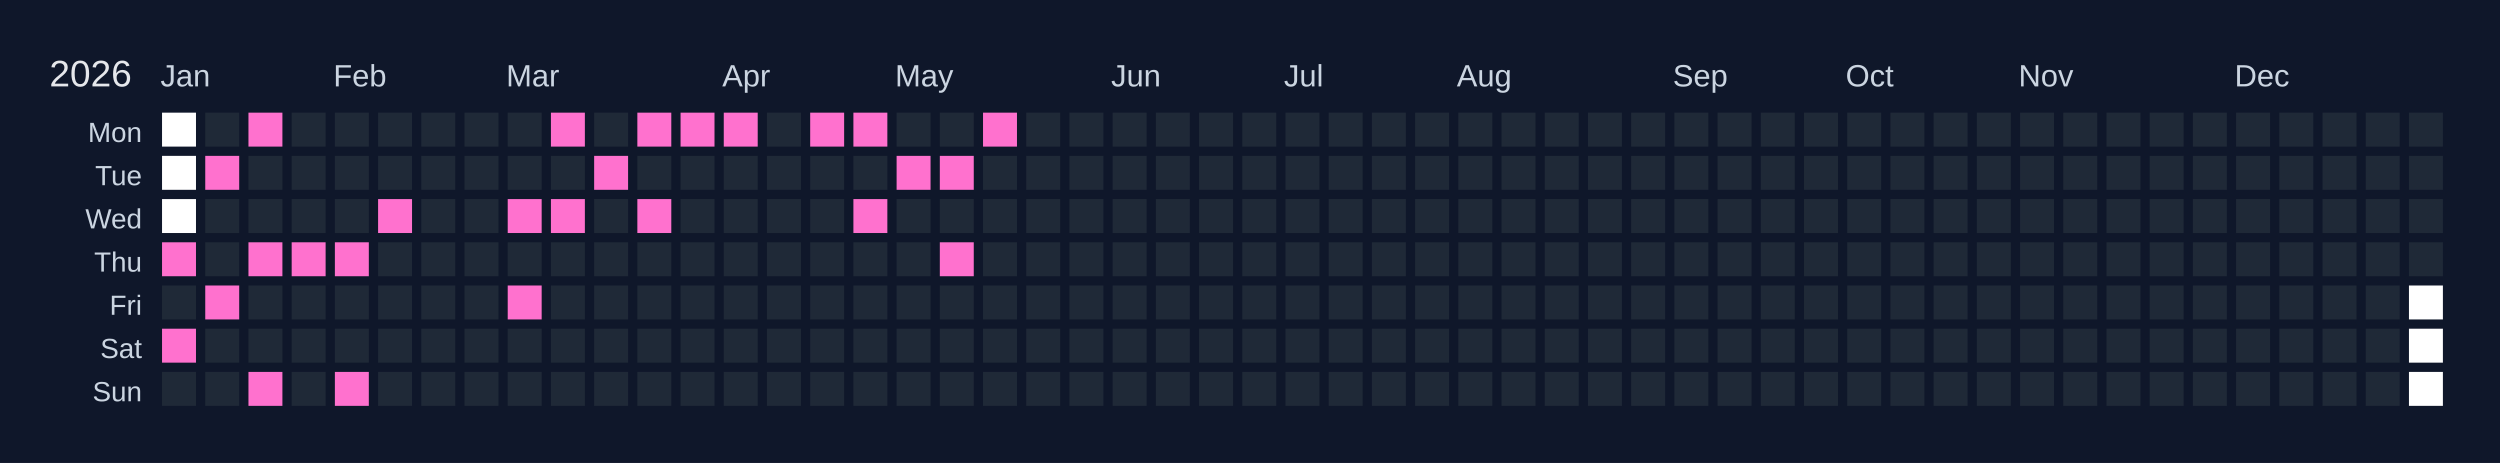
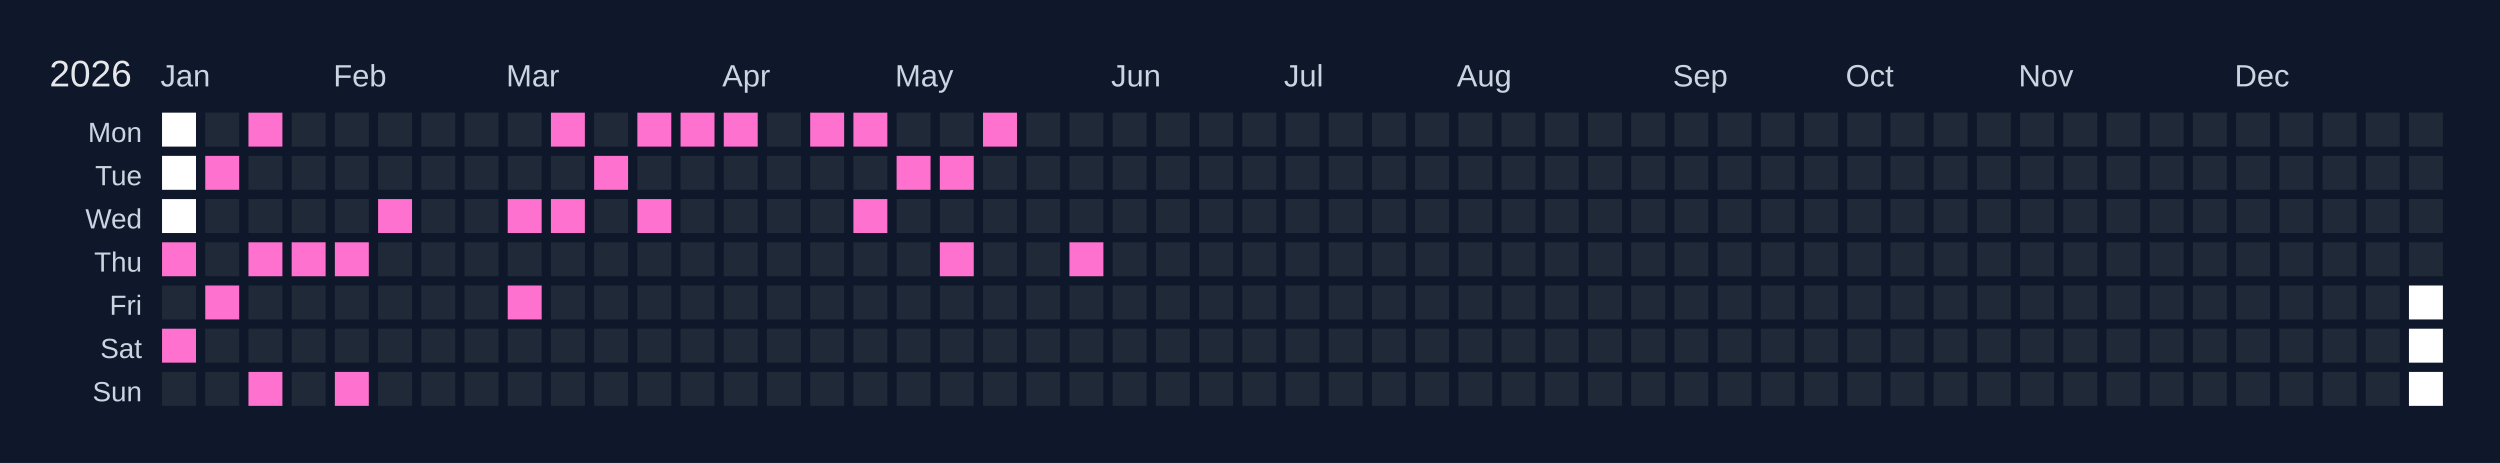
<svg xmlns="http://www.w3.org/2000/svg" width="810" height="150" viewBox="0 0 810 150">
  <rect width="810" height="150" fill="#0f172a" />
  <text x="16" y="28" font-size="12" fill="#e5e7eb" font-family="Arial, sans-serif">2026</text>
  <text x="52" y="28" font-size="10" fill="#cbd5e1" font-family="Arial, sans-serif">Jan</text>
  <text x="108" y="28" font-size="10" fill="#cbd5e1" font-family="Arial, sans-serif">Feb</text>
  <text x="164" y="28" font-size="10" fill="#cbd5e1" font-family="Arial, sans-serif">Mar</text>
  <text x="234" y="28" font-size="10" fill="#cbd5e1" font-family="Arial, sans-serif">Apr</text>
  <text x="290" y="28" font-size="10" fill="#cbd5e1" font-family="Arial, sans-serif">May</text>
  <text x="360" y="28" font-size="10" fill="#cbd5e1" font-family="Arial, sans-serif">Jun</text>
  <text x="416" y="28" font-size="10" fill="#cbd5e1" font-family="Arial, sans-serif">Jul</text>
  <text x="472" y="28" font-size="10" fill="#cbd5e1" font-family="Arial, sans-serif">Aug</text>
  <text x="542" y="28" font-size="10" fill="#cbd5e1" font-family="Arial, sans-serif">Sep</text>
  <text x="598" y="28" font-size="10" fill="#cbd5e1" font-family="Arial, sans-serif">Oct</text>
  <text x="654" y="28" font-size="10" fill="#cbd5e1" font-family="Arial, sans-serif">Nov</text>
  <text x="724" y="28" font-size="10" fill="#cbd5e1" font-family="Arial, sans-serif">Dec</text>
  <text x="46" y="46" font-size="9" fill="#cbd5e1" font-family="Arial, sans-serif" text-anchor="end">Mon</text>
  <text x="46" y="60" font-size="9" fill="#cbd5e1" font-family="Arial, sans-serif" text-anchor="end">Tue</text>
  <text x="46" y="74" font-size="9" fill="#cbd5e1" font-family="Arial, sans-serif" text-anchor="end">Wed</text>
  <text x="46" y="88" font-size="9" fill="#cbd5e1" font-family="Arial, sans-serif" text-anchor="end">Thu</text>
  <text x="46" y="102" font-size="9" fill="#cbd5e1" font-family="Arial, sans-serif" text-anchor="end">Fri</text>
  <text x="46" y="116" font-size="9" fill="#cbd5e1" font-family="Arial, sans-serif" text-anchor="end">Sat</text>
  <text x="46" y="130" font-size="9" fill="#cbd5e1" font-family="Arial, sans-serif" text-anchor="end">Sun</text>
  <g transform="translate(52,36)">
    <rect x="0" y="0" width="12" height="12" fill="#ffffff" stroke="#0f172a" stroke-width="1" />
    <rect x="0" y="14" width="12" height="12" fill="#ffffff" stroke="#0f172a" stroke-width="1" />
    <rect x="0" y="28" width="12" height="12" fill="#ffffff" stroke="#0f172a" stroke-width="1" />
    <rect x="0" y="42" width="12" height="12" fill="#ff71ce" stroke="#0f172a" stroke-width="1" data-date="2026-01-01" />
    <rect x="0" y="56" width="12" height="12" fill="#1f2937" stroke="#0f172a" stroke-width="1" data-date="2026-01-02" />
    <rect x="0" y="70" width="12" height="12" fill="#ff71ce" stroke="#0f172a" stroke-width="1" data-date="2026-01-03" />
    <rect x="0" y="84" width="12" height="12" fill="#1f2937" stroke="#0f172a" stroke-width="1" data-date="2026-01-04" />
    <rect x="14" y="0" width="12" height="12" fill="#1f2937" stroke="#0f172a" stroke-width="1" data-date="2026-01-05" />
    <rect x="14" y="14" width="12" height="12" fill="#ff71ce" stroke="#0f172a" stroke-width="1" data-date="2026-01-06" />
    <rect x="14" y="28" width="12" height="12" fill="#1f2937" stroke="#0f172a" stroke-width="1" data-date="2026-01-07" />
    <rect x="14" y="42" width="12" height="12" fill="#1f2937" stroke="#0f172a" stroke-width="1" data-date="2026-01-08" />
    <rect x="14" y="56" width="12" height="12" fill="#ff71ce" stroke="#0f172a" stroke-width="1" data-date="2026-01-09" />
    <rect x="14" y="70" width="12" height="12" fill="#1f2937" stroke="#0f172a" stroke-width="1" data-date="2026-01-10" />
    <rect x="14" y="84" width="12" height="12" fill="#1f2937" stroke="#0f172a" stroke-width="1" data-date="2026-01-11" />
    <rect x="28" y="0" width="12" height="12" fill="#ff71ce" stroke="#0f172a" stroke-width="1" data-date="2026-01-12" />
    <rect x="28" y="14" width="12" height="12" fill="#1f2937" stroke="#0f172a" stroke-width="1" data-date="2026-01-13" />
    <rect x="28" y="28" width="12" height="12" fill="#1f2937" stroke="#0f172a" stroke-width="1" data-date="2026-01-14" />
    <rect x="28" y="42" width="12" height="12" fill="#ff71ce" stroke="#0f172a" stroke-width="1" data-date="2026-01-15" />
    <rect x="28" y="56" width="12" height="12" fill="#1f2937" stroke="#0f172a" stroke-width="1" data-date="2026-01-16" />
    <rect x="28" y="70" width="12" height="12" fill="#1f2937" stroke="#0f172a" stroke-width="1" data-date="2026-01-17" />
    <rect x="28" y="84" width="12" height="12" fill="#ff71ce" stroke="#0f172a" stroke-width="1" data-date="2026-01-18" />
    <rect x="42" y="0" width="12" height="12" fill="#1f2937" stroke="#0f172a" stroke-width="1" data-date="2026-01-19" />
    <rect x="42" y="14" width="12" height="12" fill="#1f2937" stroke="#0f172a" stroke-width="1" data-date="2026-01-20" />
    <rect x="42" y="28" width="12" height="12" fill="#1f2937" stroke="#0f172a" stroke-width="1" data-date="2026-01-21" />
    <rect x="42" y="42" width="12" height="12" fill="#ff71ce" stroke="#0f172a" stroke-width="1" data-date="2026-01-22" />
    <rect x="42" y="56" width="12" height="12" fill="#1f2937" stroke="#0f172a" stroke-width="1" data-date="2026-01-23" />
    <rect x="42" y="70" width="12" height="12" fill="#1f2937" stroke="#0f172a" stroke-width="1" data-date="2026-01-24" />
    <rect x="42" y="84" width="12" height="12" fill="#1f2937" stroke="#0f172a" stroke-width="1" data-date="2026-01-25" />
    <rect x="56" y="0" width="12" height="12" fill="#1f2937" stroke="#0f172a" stroke-width="1" data-date="2026-01-26" />
    <rect x="56" y="14" width="12" height="12" fill="#1f2937" stroke="#0f172a" stroke-width="1" data-date="2026-01-27" />
    <rect x="56" y="28" width="12" height="12" fill="#1f2937" stroke="#0f172a" stroke-width="1" data-date="2026-01-28" />
    <rect x="56" y="42" width="12" height="12" fill="#ff71ce" stroke="#0f172a" stroke-width="1" data-date="2026-01-29" />
    <rect x="56" y="56" width="12" height="12" fill="#1f2937" stroke="#0f172a" stroke-width="1" data-date="2026-01-30" />
    <rect x="56" y="70" width="12" height="12" fill="#1f2937" stroke="#0f172a" stroke-width="1" data-date="2026-01-31" />
    <rect x="56" y="84" width="12" height="12" fill="#ff71ce" stroke="#0f172a" stroke-width="1" data-date="2026-02-01" />
    <rect x="70" y="0" width="12" height="12" fill="#1f2937" stroke="#0f172a" stroke-width="1" data-date="2026-02-02" />
    <rect x="70" y="14" width="12" height="12" fill="#1f2937" stroke="#0f172a" stroke-width="1" data-date="2026-02-03" />
    <rect x="70" y="28" width="12" height="12" fill="#ff71ce" stroke="#0f172a" stroke-width="1" data-date="2026-02-04" />
    <rect x="70" y="42" width="12" height="12" fill="#1f2937" stroke="#0f172a" stroke-width="1" data-date="2026-02-05" />
    <rect x="70" y="56" width="12" height="12" fill="#1f2937" stroke="#0f172a" stroke-width="1" data-date="2026-02-06" />
    <rect x="70" y="70" width="12" height="12" fill="#1f2937" stroke="#0f172a" stroke-width="1" data-date="2026-02-07" />
    <rect x="70" y="84" width="12" height="12" fill="#1f2937" stroke="#0f172a" stroke-width="1" data-date="2026-02-08" />
    <rect x="84" y="0" width="12" height="12" fill="#1f2937" stroke="#0f172a" stroke-width="1" data-date="2026-02-09" />
    <rect x="84" y="14" width="12" height="12" fill="#1f2937" stroke="#0f172a" stroke-width="1" data-date="2026-02-10" />
    <rect x="84" y="28" width="12" height="12" fill="#1f2937" stroke="#0f172a" stroke-width="1" data-date="2026-02-11" />
    <rect x="84" y="42" width="12" height="12" fill="#1f2937" stroke="#0f172a" stroke-width="1" data-date="2026-02-12" />
    <rect x="84" y="56" width="12" height="12" fill="#1f2937" stroke="#0f172a" stroke-width="1" data-date="2026-02-13" />
    <rect x="84" y="70" width="12" height="12" fill="#1f2937" stroke="#0f172a" stroke-width="1" data-date="2026-02-14" />
    <rect x="84" y="84" width="12" height="12" fill="#1f2937" stroke="#0f172a" stroke-width="1" data-date="2026-02-15" />
    <rect x="98" y="0" width="12" height="12" fill="#1f2937" stroke="#0f172a" stroke-width="1" data-date="2026-02-16" />
    <rect x="98" y="14" width="12" height="12" fill="#1f2937" stroke="#0f172a" stroke-width="1" data-date="2026-02-17" />
    <rect x="98" y="28" width="12" height="12" fill="#1f2937" stroke="#0f172a" stroke-width="1" data-date="2026-02-18" />
    <rect x="98" y="42" width="12" height="12" fill="#1f2937" stroke="#0f172a" stroke-width="1" data-date="2026-02-19" />
    <rect x="98" y="56" width="12" height="12" fill="#1f2937" stroke="#0f172a" stroke-width="1" data-date="2026-02-20" />
    <rect x="98" y="70" width="12" height="12" fill="#1f2937" stroke="#0f172a" stroke-width="1" data-date="2026-02-21" />
    <rect x="98" y="84" width="12" height="12" fill="#1f2937" stroke="#0f172a" stroke-width="1" data-date="2026-02-22" />
    <rect x="112" y="0" width="12" height="12" fill="#1f2937" stroke="#0f172a" stroke-width="1" data-date="2026-02-23" />
    <rect x="112" y="14" width="12" height="12" fill="#1f2937" stroke="#0f172a" stroke-width="1" data-date="2026-02-24" />
    <rect x="112" y="28" width="12" height="12" fill="#ff71ce" stroke="#0f172a" stroke-width="1" data-date="2026-02-25" />
    <rect x="112" y="42" width="12" height="12" fill="#1f2937" stroke="#0f172a" stroke-width="1" data-date="2026-02-26" />
    <rect x="112" y="56" width="12" height="12" fill="#ff71ce" stroke="#0f172a" stroke-width="1" data-date="2026-02-27" />
    <rect x="112" y="70" width="12" height="12" fill="#1f2937" stroke="#0f172a" stroke-width="1" data-date="2026-02-28" />
    <rect x="112" y="84" width="12" height="12" fill="#1f2937" stroke="#0f172a" stroke-width="1" data-date="2026-03-01" />
    <rect x="126" y="0" width="12" height="12" fill="#ff71ce" stroke="#0f172a" stroke-width="1" data-date="2026-03-02" />
    <rect x="126" y="14" width="12" height="12" fill="#1f2937" stroke="#0f172a" stroke-width="1" data-date="2026-03-03" />
    <rect x="126" y="28" width="12" height="12" fill="#ff71ce" stroke="#0f172a" stroke-width="1" data-date="2026-03-04" />
    <rect x="126" y="42" width="12" height="12" fill="#1f2937" stroke="#0f172a" stroke-width="1" data-date="2026-03-05" />
    <rect x="126" y="56" width="12" height="12" fill="#1f2937" stroke="#0f172a" stroke-width="1" data-date="2026-03-06" />
    <rect x="126" y="70" width="12" height="12" fill="#1f2937" stroke="#0f172a" stroke-width="1" data-date="2026-03-07" />
    <rect x="126" y="84" width="12" height="12" fill="#1f2937" stroke="#0f172a" stroke-width="1" data-date="2026-03-08" />
    <rect x="140" y="0" width="12" height="12" fill="#1f2937" stroke="#0f172a" stroke-width="1" data-date="2026-03-09" />
    <rect x="140" y="14" width="12" height="12" fill="#ff71ce" stroke="#0f172a" stroke-width="1" data-date="2026-03-10" />
    <rect x="140" y="28" width="12" height="12" fill="#1f2937" stroke="#0f172a" stroke-width="1" data-date="2026-03-11" />
    <rect x="140" y="42" width="12" height="12" fill="#1f2937" stroke="#0f172a" stroke-width="1" data-date="2026-03-12" />
    <rect x="140" y="56" width="12" height="12" fill="#1f2937" stroke="#0f172a" stroke-width="1" data-date="2026-03-13" />
    <rect x="140" y="70" width="12" height="12" fill="#1f2937" stroke="#0f172a" stroke-width="1" data-date="2026-03-14" />
    <rect x="140" y="84" width="12" height="12" fill="#1f2937" stroke="#0f172a" stroke-width="1" data-date="2026-03-15" />
    <rect x="154" y="0" width="12" height="12" fill="#ff71ce" stroke="#0f172a" stroke-width="1" data-date="2026-03-16" />
    <rect x="154" y="14" width="12" height="12" fill="#1f2937" stroke="#0f172a" stroke-width="1" data-date="2026-03-17" />
    <rect x="154" y="28" width="12" height="12" fill="#ff71ce" stroke="#0f172a" stroke-width="1" data-date="2026-03-18" />
    <rect x="154" y="42" width="12" height="12" fill="#1f2937" stroke="#0f172a" stroke-width="1" data-date="2026-03-19" />
    <rect x="154" y="56" width="12" height="12" fill="#1f2937" stroke="#0f172a" stroke-width="1" data-date="2026-03-20" />
    <rect x="154" y="70" width="12" height="12" fill="#1f2937" stroke="#0f172a" stroke-width="1" data-date="2026-03-21" />
    <rect x="154" y="84" width="12" height="12" fill="#1f2937" stroke="#0f172a" stroke-width="1" data-date="2026-03-22" />
    <rect x="168" y="0" width="12" height="12" fill="#ff71ce" stroke="#0f172a" stroke-width="1" data-date="2026-03-23" />
    <rect x="168" y="14" width="12" height="12" fill="#1f2937" stroke="#0f172a" stroke-width="1" data-date="2026-03-24" />
    <rect x="168" y="28" width="12" height="12" fill="#1f2937" stroke="#0f172a" stroke-width="1" data-date="2026-03-25" />
    <rect x="168" y="42" width="12" height="12" fill="#1f2937" stroke="#0f172a" stroke-width="1" data-date="2026-03-26" />
    <rect x="168" y="56" width="12" height="12" fill="#1f2937" stroke="#0f172a" stroke-width="1" data-date="2026-03-27" />
    <rect x="168" y="70" width="12" height="12" fill="#1f2937" stroke="#0f172a" stroke-width="1" data-date="2026-03-28" />
    <rect x="168" y="84" width="12" height="12" fill="#1f2937" stroke="#0f172a" stroke-width="1" data-date="2026-03-29" />
    <rect x="182" y="0" width="12" height="12" fill="#ff71ce" stroke="#0f172a" stroke-width="1" data-date="2026-03-30" />
    <rect x="182" y="14" width="12" height="12" fill="#1f2937" stroke="#0f172a" stroke-width="1" data-date="2026-03-31" />
    <rect x="182" y="28" width="12" height="12" fill="#1f2937" stroke="#0f172a" stroke-width="1" data-date="2026-04-01" />
    <rect x="182" y="42" width="12" height="12" fill="#1f2937" stroke="#0f172a" stroke-width="1" data-date="2026-04-02" />
    <rect x="182" y="56" width="12" height="12" fill="#1f2937" stroke="#0f172a" stroke-width="1" data-date="2026-04-03" />
    <rect x="182" y="70" width="12" height="12" fill="#1f2937" stroke="#0f172a" stroke-width="1" data-date="2026-04-04" />
    <rect x="182" y="84" width="12" height="12" fill="#1f2937" stroke="#0f172a" stroke-width="1" data-date="2026-04-05" />
    <rect x="196" y="0" width="12" height="12" fill="#1f2937" stroke="#0f172a" stroke-width="1" data-date="2026-04-06" />
    <rect x="196" y="14" width="12" height="12" fill="#1f2937" stroke="#0f172a" stroke-width="1" data-date="2026-04-07" />
    <rect x="196" y="28" width="12" height="12" fill="#1f2937" stroke="#0f172a" stroke-width="1" data-date="2026-04-08" />
    <rect x="196" y="42" width="12" height="12" fill="#1f2937" stroke="#0f172a" stroke-width="1" data-date="2026-04-09" />
    <rect x="196" y="56" width="12" height="12" fill="#1f2937" stroke="#0f172a" stroke-width="1" data-date="2026-04-10" />
    <rect x="196" y="70" width="12" height="12" fill="#1f2937" stroke="#0f172a" stroke-width="1" data-date="2026-04-11" />
    <rect x="196" y="84" width="12" height="12" fill="#1f2937" stroke="#0f172a" stroke-width="1" data-date="2026-04-12" />
    <rect x="210" y="0" width="12" height="12" fill="#ff71ce" stroke="#0f172a" stroke-width="1" data-date="2026-04-13" />
    <rect x="210" y="14" width="12" height="12" fill="#1f2937" stroke="#0f172a" stroke-width="1" data-date="2026-04-14" />
    <rect x="210" y="28" width="12" height="12" fill="#1f2937" stroke="#0f172a" stroke-width="1" data-date="2026-04-15" />
    <rect x="210" y="42" width="12" height="12" fill="#1f2937" stroke="#0f172a" stroke-width="1" data-date="2026-04-16" />
    <rect x="210" y="56" width="12" height="12" fill="#1f2937" stroke="#0f172a" stroke-width="1" data-date="2026-04-17" />
    <rect x="210" y="70" width="12" height="12" fill="#1f2937" stroke="#0f172a" stroke-width="1" data-date="2026-04-18" />
    <rect x="210" y="84" width="12" height="12" fill="#1f2937" stroke="#0f172a" stroke-width="1" data-date="2026-04-19" />
    <rect x="224" y="0" width="12" height="12" fill="#ff71ce" stroke="#0f172a" stroke-width="1" data-date="2026-04-20" />
    <rect x="224" y="14" width="12" height="12" fill="#1f2937" stroke="#0f172a" stroke-width="1" data-date="2026-04-21" />
    <rect x="224" y="28" width="12" height="12" fill="#ff71ce" stroke="#0f172a" stroke-width="1" data-date="2026-04-22" />
    <rect x="224" y="42" width="12" height="12" fill="#1f2937" stroke="#0f172a" stroke-width="1" data-date="2026-04-23" />
    <rect x="224" y="56" width="12" height="12" fill="#1f2937" stroke="#0f172a" stroke-width="1" data-date="2026-04-24" />
    <rect x="224" y="70" width="12" height="12" fill="#1f2937" stroke="#0f172a" stroke-width="1" data-date="2026-04-25" />
    <rect x="224" y="84" width="12" height="12" fill="#1f2937" stroke="#0f172a" stroke-width="1" data-date="2026-04-26" />
    <rect x="238" y="0" width="12" height="12" fill="#1f2937" stroke="#0f172a" stroke-width="1" data-date="2026-04-27" />
    <rect x="238" y="14" width="12" height="12" fill="#ff71ce" stroke="#0f172a" stroke-width="1" data-date="2026-04-28" />
    <rect x="238" y="28" width="12" height="12" fill="#1f2937" stroke="#0f172a" stroke-width="1" data-date="2026-04-29" />
    <rect x="238" y="42" width="12" height="12" fill="#1f2937" stroke="#0f172a" stroke-width="1" data-date="2026-04-30" />
    <rect x="238" y="56" width="12" height="12" fill="#1f2937" stroke="#0f172a" stroke-width="1" data-date="2026-05-01" />
    <rect x="238" y="70" width="12" height="12" fill="#1f2937" stroke="#0f172a" stroke-width="1" data-date="2026-05-02" />
    <rect x="238" y="84" width="12" height="12" fill="#1f2937" stroke="#0f172a" stroke-width="1" data-date="2026-05-03" />
    <rect x="252" y="0" width="12" height="12" fill="#1f2937" stroke="#0f172a" stroke-width="1" data-date="2026-05-04" />
    <rect x="252" y="14" width="12" height="12" fill="#ff71ce" stroke="#0f172a" stroke-width="1" data-date="2026-05-05" />
    <rect x="252" y="28" width="12" height="12" fill="#1f2937" stroke="#0f172a" stroke-width="1" data-date="2026-05-06" />
    <rect x="252" y="42" width="12" height="12" fill="#ff71ce" stroke="#0f172a" stroke-width="1" data-date="2026-05-07" />
    <rect x="252" y="56" width="12" height="12" fill="#1f2937" stroke="#0f172a" stroke-width="1" data-date="2026-05-08" />
    <rect x="252" y="70" width="12" height="12" fill="#1f2937" stroke="#0f172a" stroke-width="1" data-date="2026-05-09" />
    <rect x="252" y="84" width="12" height="12" fill="#1f2937" stroke="#0f172a" stroke-width="1" data-date="2026-05-10" />
    <rect x="266" y="0" width="12" height="12" fill="#ff71ce" stroke="#0f172a" stroke-width="1" data-date="2026-05-11" />
    <rect x="266" y="14" width="12" height="12" fill="#1f2937" stroke="#0f172a" stroke-width="1" data-date="2026-05-12" />
    <rect x="266" y="28" width="12" height="12" fill="#1f2937" stroke="#0f172a" stroke-width="1" data-date="2026-05-13" />
    <rect x="266" y="42" width="12" height="12" fill="#1f2937" stroke="#0f172a" stroke-width="1" data-date="2026-05-14" />
    <rect x="266" y="56" width="12" height="12" fill="#1f2937" stroke="#0f172a" stroke-width="1" data-date="2026-05-15" />
    <rect x="266" y="70" width="12" height="12" fill="#1f2937" stroke="#0f172a" stroke-width="1" data-date="2026-05-16" />
    <rect x="266" y="84" width="12" height="12" fill="#1f2937" stroke="#0f172a" stroke-width="1" data-date="2026-05-17" />
    <rect x="280" y="0" width="12" height="12" fill="#1f2937" stroke="#0f172a" stroke-width="1" data-date="2026-05-18" />
    <rect x="280" y="14" width="12" height="12" fill="#1f2937" stroke="#0f172a" stroke-width="1" data-date="2026-05-19" />
    <rect x="280" y="28" width="12" height="12" fill="#1f2937" stroke="#0f172a" stroke-width="1" data-date="2026-05-20" />
    <rect x="280" y="42" width="12" height="12" fill="#1f2937" stroke="#0f172a" stroke-width="1" data-date="2026-05-21" />
    <rect x="280" y="56" width="12" height="12" fill="#1f2937" stroke="#0f172a" stroke-width="1" data-date="2026-05-22" />
    <rect x="280" y="70" width="12" height="12" fill="#1f2937" stroke="#0f172a" stroke-width="1" data-date="2026-05-23" />
    <rect x="280" y="84" width="12" height="12" fill="#1f2937" stroke="#0f172a" stroke-width="1" data-date="2026-05-24" />
    <rect x="294" y="0" width="12" height="12" fill="#1f2937" stroke="#0f172a" stroke-width="1" data-date="2026-05-25" />
    <rect x="294" y="14" width="12" height="12" fill="#1f2937" stroke="#0f172a" stroke-width="1" data-date="2026-05-26" />
    <rect x="294" y="28" width="12" height="12" fill="#1f2937" stroke="#0f172a" stroke-width="1" data-date="2026-05-27" />
-     <rect x="294" y="42" width="12" height="12" fill="#1f2937" stroke="#0f172a" stroke-width="1" data-date="2026-05-28" />
+     <rect x="294" y="42" width="12" height="12" fill="#ff71ce" stroke="#0f172a" stroke-width="1" data-date="2026-05-28" />
    <rect x="294" y="56" width="12" height="12" fill="#1f2937" stroke="#0f172a" stroke-width="1" data-date="2026-05-29" />
    <rect x="294" y="70" width="12" height="12" fill="#1f2937" stroke="#0f172a" stroke-width="1" data-date="2026-05-30" />
    <rect x="294" y="84" width="12" height="12" fill="#1f2937" stroke="#0f172a" stroke-width="1" data-date="2026-05-31" />
    <rect x="308" y="0" width="12" height="12" fill="#1f2937" stroke="#0f172a" stroke-width="1" data-date="2026-06-01" />
    <rect x="308" y="14" width="12" height="12" fill="#1f2937" stroke="#0f172a" stroke-width="1" data-date="2026-06-02" />
    <rect x="308" y="28" width="12" height="12" fill="#1f2937" stroke="#0f172a" stroke-width="1" data-date="2026-06-03" />
    <rect x="308" y="42" width="12" height="12" fill="#1f2937" stroke="#0f172a" stroke-width="1" data-date="2026-06-04" />
    <rect x="308" y="56" width="12" height="12" fill="#1f2937" stroke="#0f172a" stroke-width="1" data-date="2026-06-05" />
    <rect x="308" y="70" width="12" height="12" fill="#1f2937" stroke="#0f172a" stroke-width="1" data-date="2026-06-06" />
    <rect x="308" y="84" width="12" height="12" fill="#1f2937" stroke="#0f172a" stroke-width="1" data-date="2026-06-07" />
    <rect x="322" y="0" width="12" height="12" fill="#1f2937" stroke="#0f172a" stroke-width="1" data-date="2026-06-08" />
    <rect x="322" y="14" width="12" height="12" fill="#1f2937" stroke="#0f172a" stroke-width="1" data-date="2026-06-09" />
    <rect x="322" y="28" width="12" height="12" fill="#1f2937" stroke="#0f172a" stroke-width="1" data-date="2026-06-10" />
    <rect x="322" y="42" width="12" height="12" fill="#1f2937" stroke="#0f172a" stroke-width="1" data-date="2026-06-11" />
    <rect x="322" y="56" width="12" height="12" fill="#1f2937" stroke="#0f172a" stroke-width="1" data-date="2026-06-12" />
    <rect x="322" y="70" width="12" height="12" fill="#1f2937" stroke="#0f172a" stroke-width="1" data-date="2026-06-13" />
    <rect x="322" y="84" width="12" height="12" fill="#1f2937" stroke="#0f172a" stroke-width="1" data-date="2026-06-14" />
    <rect x="336" y="0" width="12" height="12" fill="#1f2937" stroke="#0f172a" stroke-width="1" data-date="2026-06-15" />
    <rect x="336" y="14" width="12" height="12" fill="#1f2937" stroke="#0f172a" stroke-width="1" data-date="2026-06-16" />
    <rect x="336" y="28" width="12" height="12" fill="#1f2937" stroke="#0f172a" stroke-width="1" data-date="2026-06-17" />
    <rect x="336" y="42" width="12" height="12" fill="#1f2937" stroke="#0f172a" stroke-width="1" data-date="2026-06-18" />
    <rect x="336" y="56" width="12" height="12" fill="#1f2937" stroke="#0f172a" stroke-width="1" data-date="2026-06-19" />
    <rect x="336" y="70" width="12" height="12" fill="#1f2937" stroke="#0f172a" stroke-width="1" data-date="2026-06-20" />
    <rect x="336" y="84" width="12" height="12" fill="#1f2937" stroke="#0f172a" stroke-width="1" data-date="2026-06-21" />
    <rect x="350" y="0" width="12" height="12" fill="#1f2937" stroke="#0f172a" stroke-width="1" data-date="2026-06-22" />
    <rect x="350" y="14" width="12" height="12" fill="#1f2937" stroke="#0f172a" stroke-width="1" data-date="2026-06-23" />
    <rect x="350" y="28" width="12" height="12" fill="#1f2937" stroke="#0f172a" stroke-width="1" data-date="2026-06-24" />
    <rect x="350" y="42" width="12" height="12" fill="#1f2937" stroke="#0f172a" stroke-width="1" data-date="2026-06-25" />
    <rect x="350" y="56" width="12" height="12" fill="#1f2937" stroke="#0f172a" stroke-width="1" data-date="2026-06-26" />
    <rect x="350" y="70" width="12" height="12" fill="#1f2937" stroke="#0f172a" stroke-width="1" data-date="2026-06-27" />
    <rect x="350" y="84" width="12" height="12" fill="#1f2937" stroke="#0f172a" stroke-width="1" data-date="2026-06-28" />
    <rect x="364" y="0" width="12" height="12" fill="#1f2937" stroke="#0f172a" stroke-width="1" data-date="2026-06-29" />
    <rect x="364" y="14" width="12" height="12" fill="#1f2937" stroke="#0f172a" stroke-width="1" data-date="2026-06-30" />
    <rect x="364" y="28" width="12" height="12" fill="#1f2937" stroke="#0f172a" stroke-width="1" data-date="2026-07-01" />
    <rect x="364" y="42" width="12" height="12" fill="#1f2937" stroke="#0f172a" stroke-width="1" data-date="2026-07-02" />
    <rect x="364" y="56" width="12" height="12" fill="#1f2937" stroke="#0f172a" stroke-width="1" data-date="2026-07-03" />
    <rect x="364" y="70" width="12" height="12" fill="#1f2937" stroke="#0f172a" stroke-width="1" data-date="2026-07-04" />
    <rect x="364" y="84" width="12" height="12" fill="#1f2937" stroke="#0f172a" stroke-width="1" data-date="2026-07-05" />
    <rect x="378" y="0" width="12" height="12" fill="#1f2937" stroke="#0f172a" stroke-width="1" data-date="2026-07-06" />
    <rect x="378" y="14" width="12" height="12" fill="#1f2937" stroke="#0f172a" stroke-width="1" data-date="2026-07-07" />
    <rect x="378" y="28" width="12" height="12" fill="#1f2937" stroke="#0f172a" stroke-width="1" data-date="2026-07-08" />
    <rect x="378" y="42" width="12" height="12" fill="#1f2937" stroke="#0f172a" stroke-width="1" data-date="2026-07-09" />
    <rect x="378" y="56" width="12" height="12" fill="#1f2937" stroke="#0f172a" stroke-width="1" data-date="2026-07-10" />
    <rect x="378" y="70" width="12" height="12" fill="#1f2937" stroke="#0f172a" stroke-width="1" data-date="2026-07-11" />
    <rect x="378" y="84" width="12" height="12" fill="#1f2937" stroke="#0f172a" stroke-width="1" data-date="2026-07-12" />
    <rect x="392" y="0" width="12" height="12" fill="#1f2937" stroke="#0f172a" stroke-width="1" data-date="2026-07-13" />
    <rect x="392" y="14" width="12" height="12" fill="#1f2937" stroke="#0f172a" stroke-width="1" data-date="2026-07-14" />
    <rect x="392" y="28" width="12" height="12" fill="#1f2937" stroke="#0f172a" stroke-width="1" data-date="2026-07-15" />
    <rect x="392" y="42" width="12" height="12" fill="#1f2937" stroke="#0f172a" stroke-width="1" data-date="2026-07-16" />
    <rect x="392" y="56" width="12" height="12" fill="#1f2937" stroke="#0f172a" stroke-width="1" data-date="2026-07-17" />
    <rect x="392" y="70" width="12" height="12" fill="#1f2937" stroke="#0f172a" stroke-width="1" data-date="2026-07-18" />
    <rect x="392" y="84" width="12" height="12" fill="#1f2937" stroke="#0f172a" stroke-width="1" data-date="2026-07-19" />
    <rect x="406" y="0" width="12" height="12" fill="#1f2937" stroke="#0f172a" stroke-width="1" data-date="2026-07-20" />
    <rect x="406" y="14" width="12" height="12" fill="#1f2937" stroke="#0f172a" stroke-width="1" data-date="2026-07-21" />
    <rect x="406" y="28" width="12" height="12" fill="#1f2937" stroke="#0f172a" stroke-width="1" data-date="2026-07-22" />
    <rect x="406" y="42" width="12" height="12" fill="#1f2937" stroke="#0f172a" stroke-width="1" data-date="2026-07-23" />
    <rect x="406" y="56" width="12" height="12" fill="#1f2937" stroke="#0f172a" stroke-width="1" data-date="2026-07-24" />
    <rect x="406" y="70" width="12" height="12" fill="#1f2937" stroke="#0f172a" stroke-width="1" data-date="2026-07-25" />
    <rect x="406" y="84" width="12" height="12" fill="#1f2937" stroke="#0f172a" stroke-width="1" data-date="2026-07-26" />
    <rect x="420" y="0" width="12" height="12" fill="#1f2937" stroke="#0f172a" stroke-width="1" data-date="2026-07-27" />
    <rect x="420" y="14" width="12" height="12" fill="#1f2937" stroke="#0f172a" stroke-width="1" data-date="2026-07-28" />
    <rect x="420" y="28" width="12" height="12" fill="#1f2937" stroke="#0f172a" stroke-width="1" data-date="2026-07-29" />
    <rect x="420" y="42" width="12" height="12" fill="#1f2937" stroke="#0f172a" stroke-width="1" data-date="2026-07-30" />
    <rect x="420" y="56" width="12" height="12" fill="#1f2937" stroke="#0f172a" stroke-width="1" data-date="2026-07-31" />
    <rect x="420" y="70" width="12" height="12" fill="#1f2937" stroke="#0f172a" stroke-width="1" data-date="2026-08-01" />
    <rect x="420" y="84" width="12" height="12" fill="#1f2937" stroke="#0f172a" stroke-width="1" data-date="2026-08-02" />
    <rect x="434" y="0" width="12" height="12" fill="#1f2937" stroke="#0f172a" stroke-width="1" data-date="2026-08-03" />
    <rect x="434" y="14" width="12" height="12" fill="#1f2937" stroke="#0f172a" stroke-width="1" data-date="2026-08-04" />
    <rect x="434" y="28" width="12" height="12" fill="#1f2937" stroke="#0f172a" stroke-width="1" data-date="2026-08-05" />
    <rect x="434" y="42" width="12" height="12" fill="#1f2937" stroke="#0f172a" stroke-width="1" data-date="2026-08-06" />
    <rect x="434" y="56" width="12" height="12" fill="#1f2937" stroke="#0f172a" stroke-width="1" data-date="2026-08-07" />
    <rect x="434" y="70" width="12" height="12" fill="#1f2937" stroke="#0f172a" stroke-width="1" data-date="2026-08-08" />
    <rect x="434" y="84" width="12" height="12" fill="#1f2937" stroke="#0f172a" stroke-width="1" data-date="2026-08-09" />
    <rect x="448" y="0" width="12" height="12" fill="#1f2937" stroke="#0f172a" stroke-width="1" data-date="2026-08-10" />
    <rect x="448" y="14" width="12" height="12" fill="#1f2937" stroke="#0f172a" stroke-width="1" data-date="2026-08-11" />
    <rect x="448" y="28" width="12" height="12" fill="#1f2937" stroke="#0f172a" stroke-width="1" data-date="2026-08-12" />
    <rect x="448" y="42" width="12" height="12" fill="#1f2937" stroke="#0f172a" stroke-width="1" data-date="2026-08-13" />
    <rect x="448" y="56" width="12" height="12" fill="#1f2937" stroke="#0f172a" stroke-width="1" data-date="2026-08-14" />
    <rect x="448" y="70" width="12" height="12" fill="#1f2937" stroke="#0f172a" stroke-width="1" data-date="2026-08-15" />
    <rect x="448" y="84" width="12" height="12" fill="#1f2937" stroke="#0f172a" stroke-width="1" data-date="2026-08-16" />
    <rect x="462" y="0" width="12" height="12" fill="#1f2937" stroke="#0f172a" stroke-width="1" data-date="2026-08-17" />
    <rect x="462" y="14" width="12" height="12" fill="#1f2937" stroke="#0f172a" stroke-width="1" data-date="2026-08-18" />
    <rect x="462" y="28" width="12" height="12" fill="#1f2937" stroke="#0f172a" stroke-width="1" data-date="2026-08-19" />
    <rect x="462" y="42" width="12" height="12" fill="#1f2937" stroke="#0f172a" stroke-width="1" data-date="2026-08-20" />
    <rect x="462" y="56" width="12" height="12" fill="#1f2937" stroke="#0f172a" stroke-width="1" data-date="2026-08-21" />
    <rect x="462" y="70" width="12" height="12" fill="#1f2937" stroke="#0f172a" stroke-width="1" data-date="2026-08-22" />
    <rect x="462" y="84" width="12" height="12" fill="#1f2937" stroke="#0f172a" stroke-width="1" data-date="2026-08-23" />
    <rect x="476" y="0" width="12" height="12" fill="#1f2937" stroke="#0f172a" stroke-width="1" data-date="2026-08-24" />
    <rect x="476" y="14" width="12" height="12" fill="#1f2937" stroke="#0f172a" stroke-width="1" data-date="2026-08-25" />
    <rect x="476" y="28" width="12" height="12" fill="#1f2937" stroke="#0f172a" stroke-width="1" data-date="2026-08-26" />
    <rect x="476" y="42" width="12" height="12" fill="#1f2937" stroke="#0f172a" stroke-width="1" data-date="2026-08-27" />
    <rect x="476" y="56" width="12" height="12" fill="#1f2937" stroke="#0f172a" stroke-width="1" data-date="2026-08-28" />
    <rect x="476" y="70" width="12" height="12" fill="#1f2937" stroke="#0f172a" stroke-width="1" data-date="2026-08-29" />
    <rect x="476" y="84" width="12" height="12" fill="#1f2937" stroke="#0f172a" stroke-width="1" data-date="2026-08-30" />
    <rect x="490" y="0" width="12" height="12" fill="#1f2937" stroke="#0f172a" stroke-width="1" data-date="2026-08-31" />
    <rect x="490" y="14" width="12" height="12" fill="#1f2937" stroke="#0f172a" stroke-width="1" data-date="2026-09-01" />
    <rect x="490" y="28" width="12" height="12" fill="#1f2937" stroke="#0f172a" stroke-width="1" data-date="2026-09-02" />
    <rect x="490" y="42" width="12" height="12" fill="#1f2937" stroke="#0f172a" stroke-width="1" data-date="2026-09-03" />
    <rect x="490" y="56" width="12" height="12" fill="#1f2937" stroke="#0f172a" stroke-width="1" data-date="2026-09-04" />
    <rect x="490" y="70" width="12" height="12" fill="#1f2937" stroke="#0f172a" stroke-width="1" data-date="2026-09-05" />
    <rect x="490" y="84" width="12" height="12" fill="#1f2937" stroke="#0f172a" stroke-width="1" data-date="2026-09-06" />
    <rect x="504" y="0" width="12" height="12" fill="#1f2937" stroke="#0f172a" stroke-width="1" data-date="2026-09-07" />
    <rect x="504" y="14" width="12" height="12" fill="#1f2937" stroke="#0f172a" stroke-width="1" data-date="2026-09-08" />
    <rect x="504" y="28" width="12" height="12" fill="#1f2937" stroke="#0f172a" stroke-width="1" data-date="2026-09-09" />
    <rect x="504" y="42" width="12" height="12" fill="#1f2937" stroke="#0f172a" stroke-width="1" data-date="2026-09-10" />
    <rect x="504" y="56" width="12" height="12" fill="#1f2937" stroke="#0f172a" stroke-width="1" data-date="2026-09-11" />
    <rect x="504" y="70" width="12" height="12" fill="#1f2937" stroke="#0f172a" stroke-width="1" data-date="2026-09-12" />
    <rect x="504" y="84" width="12" height="12" fill="#1f2937" stroke="#0f172a" stroke-width="1" data-date="2026-09-13" />
    <rect x="518" y="0" width="12" height="12" fill="#1f2937" stroke="#0f172a" stroke-width="1" data-date="2026-09-14" />
    <rect x="518" y="14" width="12" height="12" fill="#1f2937" stroke="#0f172a" stroke-width="1" data-date="2026-09-15" />
    <rect x="518" y="28" width="12" height="12" fill="#1f2937" stroke="#0f172a" stroke-width="1" data-date="2026-09-16" />
    <rect x="518" y="42" width="12" height="12" fill="#1f2937" stroke="#0f172a" stroke-width="1" data-date="2026-09-17" />
    <rect x="518" y="56" width="12" height="12" fill="#1f2937" stroke="#0f172a" stroke-width="1" data-date="2026-09-18" />
    <rect x="518" y="70" width="12" height="12" fill="#1f2937" stroke="#0f172a" stroke-width="1" data-date="2026-09-19" />
    <rect x="518" y="84" width="12" height="12" fill="#1f2937" stroke="#0f172a" stroke-width="1" data-date="2026-09-20" />
    <rect x="532" y="0" width="12" height="12" fill="#1f2937" stroke="#0f172a" stroke-width="1" data-date="2026-09-21" />
    <rect x="532" y="14" width="12" height="12" fill="#1f2937" stroke="#0f172a" stroke-width="1" data-date="2026-09-22" />
    <rect x="532" y="28" width="12" height="12" fill="#1f2937" stroke="#0f172a" stroke-width="1" data-date="2026-09-23" />
    <rect x="532" y="42" width="12" height="12" fill="#1f2937" stroke="#0f172a" stroke-width="1" data-date="2026-09-24" />
    <rect x="532" y="56" width="12" height="12" fill="#1f2937" stroke="#0f172a" stroke-width="1" data-date="2026-09-25" />
    <rect x="532" y="70" width="12" height="12" fill="#1f2937" stroke="#0f172a" stroke-width="1" data-date="2026-09-26" />
    <rect x="532" y="84" width="12" height="12" fill="#1f2937" stroke="#0f172a" stroke-width="1" data-date="2026-09-27" />
    <rect x="546" y="0" width="12" height="12" fill="#1f2937" stroke="#0f172a" stroke-width="1" data-date="2026-09-28" />
    <rect x="546" y="14" width="12" height="12" fill="#1f2937" stroke="#0f172a" stroke-width="1" data-date="2026-09-29" />
    <rect x="546" y="28" width="12" height="12" fill="#1f2937" stroke="#0f172a" stroke-width="1" data-date="2026-09-30" />
    <rect x="546" y="42" width="12" height="12" fill="#1f2937" stroke="#0f172a" stroke-width="1" data-date="2026-10-01" />
    <rect x="546" y="56" width="12" height="12" fill="#1f2937" stroke="#0f172a" stroke-width="1" data-date="2026-10-02" />
    <rect x="546" y="70" width="12" height="12" fill="#1f2937" stroke="#0f172a" stroke-width="1" data-date="2026-10-03" />
    <rect x="546" y="84" width="12" height="12" fill="#1f2937" stroke="#0f172a" stroke-width="1" data-date="2026-10-04" />
    <rect x="560" y="0" width="12" height="12" fill="#1f2937" stroke="#0f172a" stroke-width="1" data-date="2026-10-05" />
    <rect x="560" y="14" width="12" height="12" fill="#1f2937" stroke="#0f172a" stroke-width="1" data-date="2026-10-06" />
    <rect x="560" y="28" width="12" height="12" fill="#1f2937" stroke="#0f172a" stroke-width="1" data-date="2026-10-07" />
    <rect x="560" y="42" width="12" height="12" fill="#1f2937" stroke="#0f172a" stroke-width="1" data-date="2026-10-08" />
    <rect x="560" y="56" width="12" height="12" fill="#1f2937" stroke="#0f172a" stroke-width="1" data-date="2026-10-09" />
    <rect x="560" y="70" width="12" height="12" fill="#1f2937" stroke="#0f172a" stroke-width="1" data-date="2026-10-10" />
    <rect x="560" y="84" width="12" height="12" fill="#1f2937" stroke="#0f172a" stroke-width="1" data-date="2026-10-11" />
    <rect x="574" y="0" width="12" height="12" fill="#1f2937" stroke="#0f172a" stroke-width="1" data-date="2026-10-12" />
    <rect x="574" y="14" width="12" height="12" fill="#1f2937" stroke="#0f172a" stroke-width="1" data-date="2026-10-13" />
    <rect x="574" y="28" width="12" height="12" fill="#1f2937" stroke="#0f172a" stroke-width="1" data-date="2026-10-14" />
    <rect x="574" y="42" width="12" height="12" fill="#1f2937" stroke="#0f172a" stroke-width="1" data-date="2026-10-15" />
    <rect x="574" y="56" width="12" height="12" fill="#1f2937" stroke="#0f172a" stroke-width="1" data-date="2026-10-16" />
    <rect x="574" y="70" width="12" height="12" fill="#1f2937" stroke="#0f172a" stroke-width="1" data-date="2026-10-17" />
    <rect x="574" y="84" width="12" height="12" fill="#1f2937" stroke="#0f172a" stroke-width="1" data-date="2026-10-18" />
    <rect x="588" y="0" width="12" height="12" fill="#1f2937" stroke="#0f172a" stroke-width="1" data-date="2026-10-19" />
    <rect x="588" y="14" width="12" height="12" fill="#1f2937" stroke="#0f172a" stroke-width="1" data-date="2026-10-20" />
    <rect x="588" y="28" width="12" height="12" fill="#1f2937" stroke="#0f172a" stroke-width="1" data-date="2026-10-21" />
    <rect x="588" y="42" width="12" height="12" fill="#1f2937" stroke="#0f172a" stroke-width="1" data-date="2026-10-22" />
    <rect x="588" y="56" width="12" height="12" fill="#1f2937" stroke="#0f172a" stroke-width="1" data-date="2026-10-23" />
    <rect x="588" y="70" width="12" height="12" fill="#1f2937" stroke="#0f172a" stroke-width="1" data-date="2026-10-24" />
    <rect x="588" y="84" width="12" height="12" fill="#1f2937" stroke="#0f172a" stroke-width="1" data-date="2026-10-25" />
    <rect x="602" y="0" width="12" height="12" fill="#1f2937" stroke="#0f172a" stroke-width="1" data-date="2026-10-26" />
    <rect x="602" y="14" width="12" height="12" fill="#1f2937" stroke="#0f172a" stroke-width="1" data-date="2026-10-27" />
    <rect x="602" y="28" width="12" height="12" fill="#1f2937" stroke="#0f172a" stroke-width="1" data-date="2026-10-28" />
    <rect x="602" y="42" width="12" height="12" fill="#1f2937" stroke="#0f172a" stroke-width="1" data-date="2026-10-29" />
    <rect x="602" y="56" width="12" height="12" fill="#1f2937" stroke="#0f172a" stroke-width="1" data-date="2026-10-30" />
    <rect x="602" y="70" width="12" height="12" fill="#1f2937" stroke="#0f172a" stroke-width="1" data-date="2026-10-31" />
    <rect x="602" y="84" width="12" height="12" fill="#1f2937" stroke="#0f172a" stroke-width="1" data-date="2026-11-01" />
    <rect x="616" y="0" width="12" height="12" fill="#1f2937" stroke="#0f172a" stroke-width="1" data-date="2026-11-02" />
    <rect x="616" y="14" width="12" height="12" fill="#1f2937" stroke="#0f172a" stroke-width="1" data-date="2026-11-03" />
    <rect x="616" y="28" width="12" height="12" fill="#1f2937" stroke="#0f172a" stroke-width="1" data-date="2026-11-04" />
    <rect x="616" y="42" width="12" height="12" fill="#1f2937" stroke="#0f172a" stroke-width="1" data-date="2026-11-05" />
    <rect x="616" y="56" width="12" height="12" fill="#1f2937" stroke="#0f172a" stroke-width="1" data-date="2026-11-06" />
    <rect x="616" y="70" width="12" height="12" fill="#1f2937" stroke="#0f172a" stroke-width="1" data-date="2026-11-07" />
    <rect x="616" y="84" width="12" height="12" fill="#1f2937" stroke="#0f172a" stroke-width="1" data-date="2026-11-08" />
    <rect x="630" y="0" width="12" height="12" fill="#1f2937" stroke="#0f172a" stroke-width="1" data-date="2026-11-09" />
    <rect x="630" y="14" width="12" height="12" fill="#1f2937" stroke="#0f172a" stroke-width="1" data-date="2026-11-10" />
    <rect x="630" y="28" width="12" height="12" fill="#1f2937" stroke="#0f172a" stroke-width="1" data-date="2026-11-11" />
    <rect x="630" y="42" width="12" height="12" fill="#1f2937" stroke="#0f172a" stroke-width="1" data-date="2026-11-12" />
    <rect x="630" y="56" width="12" height="12" fill="#1f2937" stroke="#0f172a" stroke-width="1" data-date="2026-11-13" />
    <rect x="630" y="70" width="12" height="12" fill="#1f2937" stroke="#0f172a" stroke-width="1" data-date="2026-11-14" />
    <rect x="630" y="84" width="12" height="12" fill="#1f2937" stroke="#0f172a" stroke-width="1" data-date="2026-11-15" />
    <rect x="644" y="0" width="12" height="12" fill="#1f2937" stroke="#0f172a" stroke-width="1" data-date="2026-11-16" />
    <rect x="644" y="14" width="12" height="12" fill="#1f2937" stroke="#0f172a" stroke-width="1" data-date="2026-11-17" />
    <rect x="644" y="28" width="12" height="12" fill="#1f2937" stroke="#0f172a" stroke-width="1" data-date="2026-11-18" />
    <rect x="644" y="42" width="12" height="12" fill="#1f2937" stroke="#0f172a" stroke-width="1" data-date="2026-11-19" />
    <rect x="644" y="56" width="12" height="12" fill="#1f2937" stroke="#0f172a" stroke-width="1" data-date="2026-11-20" />
    <rect x="644" y="70" width="12" height="12" fill="#1f2937" stroke="#0f172a" stroke-width="1" data-date="2026-11-21" />
    <rect x="644" y="84" width="12" height="12" fill="#1f2937" stroke="#0f172a" stroke-width="1" data-date="2026-11-22" />
    <rect x="658" y="0" width="12" height="12" fill="#1f2937" stroke="#0f172a" stroke-width="1" data-date="2026-11-23" />
    <rect x="658" y="14" width="12" height="12" fill="#1f2937" stroke="#0f172a" stroke-width="1" data-date="2026-11-24" />
    <rect x="658" y="28" width="12" height="12" fill="#1f2937" stroke="#0f172a" stroke-width="1" data-date="2026-11-25" />
    <rect x="658" y="42" width="12" height="12" fill="#1f2937" stroke="#0f172a" stroke-width="1" data-date="2026-11-26" />
    <rect x="658" y="56" width="12" height="12" fill="#1f2937" stroke="#0f172a" stroke-width="1" data-date="2026-11-27" />
    <rect x="658" y="70" width="12" height="12" fill="#1f2937" stroke="#0f172a" stroke-width="1" data-date="2026-11-28" />
    <rect x="658" y="84" width="12" height="12" fill="#1f2937" stroke="#0f172a" stroke-width="1" data-date="2026-11-29" />
    <rect x="672" y="0" width="12" height="12" fill="#1f2937" stroke="#0f172a" stroke-width="1" data-date="2026-11-30" />
    <rect x="672" y="14" width="12" height="12" fill="#1f2937" stroke="#0f172a" stroke-width="1" data-date="2026-12-01" />
    <rect x="672" y="28" width="12" height="12" fill="#1f2937" stroke="#0f172a" stroke-width="1" data-date="2026-12-02" />
    <rect x="672" y="42" width="12" height="12" fill="#1f2937" stroke="#0f172a" stroke-width="1" data-date="2026-12-03" />
    <rect x="672" y="56" width="12" height="12" fill="#1f2937" stroke="#0f172a" stroke-width="1" data-date="2026-12-04" />
    <rect x="672" y="70" width="12" height="12" fill="#1f2937" stroke="#0f172a" stroke-width="1" data-date="2026-12-05" />
    <rect x="672" y="84" width="12" height="12" fill="#1f2937" stroke="#0f172a" stroke-width="1" data-date="2026-12-06" />
    <rect x="686" y="0" width="12" height="12" fill="#1f2937" stroke="#0f172a" stroke-width="1" data-date="2026-12-07" />
    <rect x="686" y="14" width="12" height="12" fill="#1f2937" stroke="#0f172a" stroke-width="1" data-date="2026-12-08" />
    <rect x="686" y="28" width="12" height="12" fill="#1f2937" stroke="#0f172a" stroke-width="1" data-date="2026-12-09" />
    <rect x="686" y="42" width="12" height="12" fill="#1f2937" stroke="#0f172a" stroke-width="1" data-date="2026-12-10" />
    <rect x="686" y="56" width="12" height="12" fill="#1f2937" stroke="#0f172a" stroke-width="1" data-date="2026-12-11" />
    <rect x="686" y="70" width="12" height="12" fill="#1f2937" stroke="#0f172a" stroke-width="1" data-date="2026-12-12" />
    <rect x="686" y="84" width="12" height="12" fill="#1f2937" stroke="#0f172a" stroke-width="1" data-date="2026-12-13" />
    <rect x="700" y="0" width="12" height="12" fill="#1f2937" stroke="#0f172a" stroke-width="1" data-date="2026-12-14" />
    <rect x="700" y="14" width="12" height="12" fill="#1f2937" stroke="#0f172a" stroke-width="1" data-date="2026-12-15" />
    <rect x="700" y="28" width="12" height="12" fill="#1f2937" stroke="#0f172a" stroke-width="1" data-date="2026-12-16" />
    <rect x="700" y="42" width="12" height="12" fill="#1f2937" stroke="#0f172a" stroke-width="1" data-date="2026-12-17" />
    <rect x="700" y="56" width="12" height="12" fill="#1f2937" stroke="#0f172a" stroke-width="1" data-date="2026-12-18" />
    <rect x="700" y="70" width="12" height="12" fill="#1f2937" stroke="#0f172a" stroke-width="1" data-date="2026-12-19" />
    <rect x="700" y="84" width="12" height="12" fill="#1f2937" stroke="#0f172a" stroke-width="1" data-date="2026-12-20" />
    <rect x="714" y="0" width="12" height="12" fill="#1f2937" stroke="#0f172a" stroke-width="1" data-date="2026-12-21" />
    <rect x="714" y="14" width="12" height="12" fill="#1f2937" stroke="#0f172a" stroke-width="1" data-date="2026-12-22" />
    <rect x="714" y="28" width="12" height="12" fill="#1f2937" stroke="#0f172a" stroke-width="1" data-date="2026-12-23" />
    <rect x="714" y="42" width="12" height="12" fill="#1f2937" stroke="#0f172a" stroke-width="1" data-date="2026-12-24" />
    <rect x="714" y="56" width="12" height="12" fill="#1f2937" stroke="#0f172a" stroke-width="1" data-date="2026-12-25" />
    <rect x="714" y="70" width="12" height="12" fill="#1f2937" stroke="#0f172a" stroke-width="1" data-date="2026-12-26" />
    <rect x="714" y="84" width="12" height="12" fill="#1f2937" stroke="#0f172a" stroke-width="1" data-date="2026-12-27" />
    <rect x="728" y="0" width="12" height="12" fill="#1f2937" stroke="#0f172a" stroke-width="1" data-date="2026-12-28" />
    <rect x="728" y="14" width="12" height="12" fill="#1f2937" stroke="#0f172a" stroke-width="1" data-date="2026-12-29" />
    <rect x="728" y="28" width="12" height="12" fill="#1f2937" stroke="#0f172a" stroke-width="1" data-date="2026-12-30" />
    <rect x="728" y="42" width="12" height="12" fill="#1f2937" stroke="#0f172a" stroke-width="1" data-date="2026-12-31" />
    <rect x="728" y="56" width="12" height="12" fill="#ffffff" stroke="#0f172a" stroke-width="1" />
    <rect x="728" y="70" width="12" height="12" fill="#ffffff" stroke="#0f172a" stroke-width="1" />
    <rect x="728" y="84" width="12" height="12" fill="#ffffff" stroke="#0f172a" stroke-width="1" />
  </g>
</svg>
